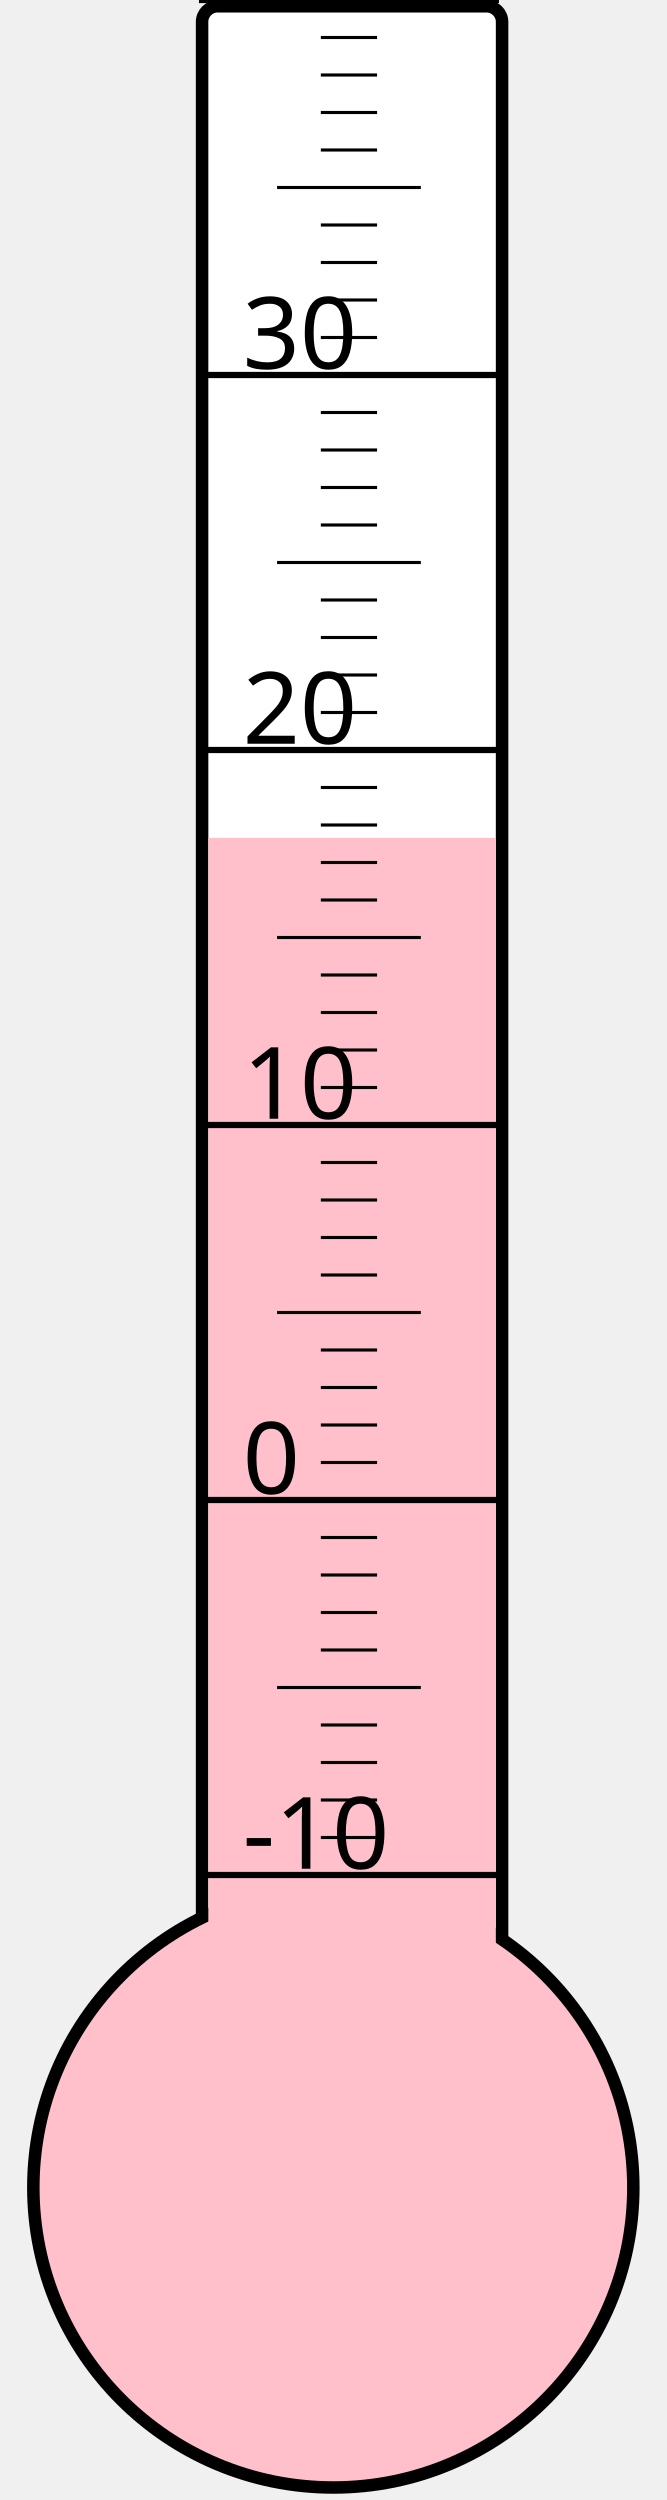
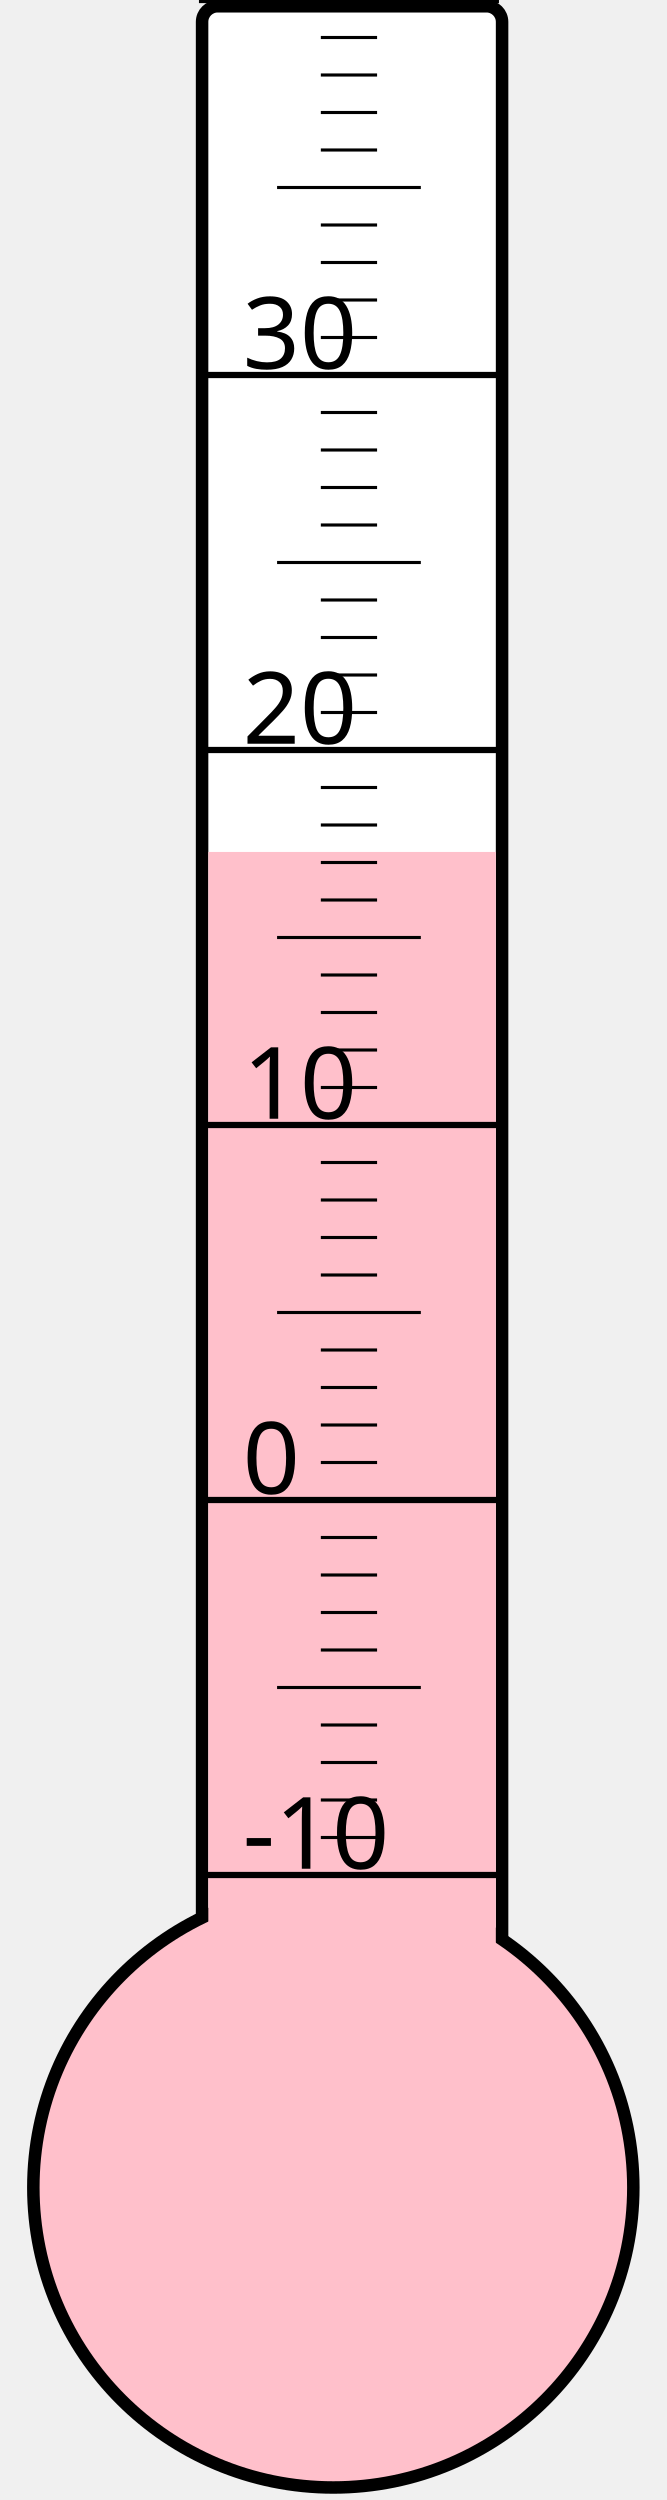
<svg xmlns="http://www.w3.org/2000/svg" width="40px" height="150px" viewBox="0 0 200 800">
  <rect width="200" height="800" x="0" y="0" style="fill: #ffffeb; fill-opacity: 0;" />
  <rect width="96" height="680" x="58" y="2" rx="5" ry="5" style="fill: white; fill-opacity: 1; stroke: black; stroke-width: 4;" />
  <circle cx="100" cy="700" r="96" style="fill: pink; stroke: black; stroke-width: 4;" />
-   <rect width="92" height="431.875" x="60" y="268.125" style="fill: pink; fill-opacity: 1; stroke-width: 0;" />
+   <rect width="92" height="427.375" x="60" y="272.625" style="fill: pink; fill-opacity: 1; stroke-width: 0;" />
  <text x="71" y="598" style="font-family: sans-serif; font-size: 24pt;">-10</text>
  <text x="71" y="478" style="font-family: sans-serif; font-size: 24pt;">0</text>
  <text x="71" y="358" style="font-family: sans-serif; font-size: 24pt;">10</text>
  <text x="71" y="238" style="font-family: sans-serif; font-size: 24pt;">20</text>
  <text x="71" y="118" style="font-family: sans-serif; font-size: 24pt;">30</text>
  <g style="stroke: black;">
    <line x1="57" y1="600" x2="153" y2="600" style="stroke-width: 2;" />
    <line x1="96" y1="588" x2="114" y2="588" style="stroke-width: 1;" />
    <line x1="96" y1="576" x2="114" y2="576" style="stroke-width: 1;" />
    <line x1="96" y1="564" x2="114" y2="564" style="stroke-width: 1;" />
    <line x1="96" y1="552" x2="114" y2="552" style="stroke-width: 1;" />
    <line x1="82" y1="540" x2="128" y2="540" style="stroke-width: 1;" />
    <line x1="96" y1="528" x2="114" y2="528" style="stroke-width: 1;" />
    <line x1="96" y1="516" x2="114" y2="516" style="stroke-width: 1;" />
    <line x1="96" y1="504" x2="114" y2="504" style="stroke-width: 1;" />
    <line x1="96" y1="492" x2="114" y2="492" style="stroke-width: 1;" />
    <line x1="57" y1="480" x2="153" y2="480" style="stroke-width: 2;" />
    <line x1="96" y1="468" x2="114" y2="468" style="stroke-width: 1;" />
    <line x1="96" y1="456" x2="114" y2="456" style="stroke-width: 1;" />
    <line x1="96" y1="444" x2="114" y2="444" style="stroke-width: 1;" />
    <line x1="96" y1="432" x2="114" y2="432" style="stroke-width: 1;" />
    <line x1="82" y1="420" x2="128" y2="420" style="stroke-width: 1;" />
    <line x1="96" y1="408" x2="114" y2="408" style="stroke-width: 1;" />
    <line x1="96" y1="396" x2="114" y2="396" style="stroke-width: 1;" />
    <line x1="96" y1="384" x2="114" y2="384" style="stroke-width: 1;" />
    <line x1="96" y1="372" x2="114" y2="372" style="stroke-width: 1;" />
    <line x1="57" y1="360" x2="153" y2="360" style="stroke-width: 2;" />
    <line x1="96" y1="348" x2="114" y2="348" style="stroke-width: 1;" />
    <line x1="96" y1="336" x2="114" y2="336" style="stroke-width: 1;" />
    <line x1="96" y1="324" x2="114" y2="324" style="stroke-width: 1;" />
    <line x1="96" y1="312" x2="114" y2="312" style="stroke-width: 1;" />
    <line x1="82" y1="300" x2="128" y2="300" style="stroke-width: 1;" />
    <line x1="96" y1="288" x2="114" y2="288" style="stroke-width: 1;" />
    <line x1="96" y1="276" x2="114" y2="276" style="stroke-width: 1;" />
    <line x1="96" y1="264" x2="114" y2="264" style="stroke-width: 1;" />
    <line x1="96" y1="252" x2="114" y2="252" style="stroke-width: 1;" />
    <line x1="57" y1="240" x2="153" y2="240" style="stroke-width: 2;" />
    <line x1="96" y1="228" x2="114" y2="228" style="stroke-width: 1;" />
    <line x1="96" y1="216" x2="114" y2="216" style="stroke-width: 1;" />
    <line x1="96" y1="204" x2="114" y2="204" style="stroke-width: 1;" />
    <line x1="96" y1="192" x2="114" y2="192" style="stroke-width: 1;" />
    <line x1="82" y1="180" x2="128" y2="180" style="stroke-width: 1;" />
    <line x1="96" y1="168" x2="114" y2="168" style="stroke-width: 1;" />
    <line x1="96" y1="156" x2="114" y2="156" style="stroke-width: 1;" />
    <line x1="96" y1="144" x2="114" y2="144" style="stroke-width: 1;" />
    <line x1="96" y1="132" x2="114" y2="132" style="stroke-width: 1;" />
    <line x1="57" y1="120" x2="153" y2="120" style="stroke-width: 2;" />
    <line x1="96" y1="108" x2="114" y2="108" style="stroke-width: 1;" />
    <line x1="96" y1="96" x2="114" y2="96" style="stroke-width: 1;" />
    <line x1="96" y1="84" x2="114" y2="84" style="stroke-width: 1;" />
    <line x1="96" y1="72" x2="114" y2="72" style="stroke-width: 1;" />
    <line x1="82" y1="60" x2="128" y2="60" style="stroke-width: 1;" />
    <line x1="96" y1="48" x2="114" y2="48" style="stroke-width: 1;" />
    <line x1="96" y1="36" x2="114" y2="36" style="stroke-width: 1;" />
    <line x1="96" y1="24" x2="114" y2="24" style="stroke-width: 1;" />
    <line x1="96" y1="12" x2="114" y2="12" style="stroke-width: 1;" />
    <line x1="57" y1="0" x2="153" y2="0" style="stroke-width: 2;" />
  </g>
</svg>
